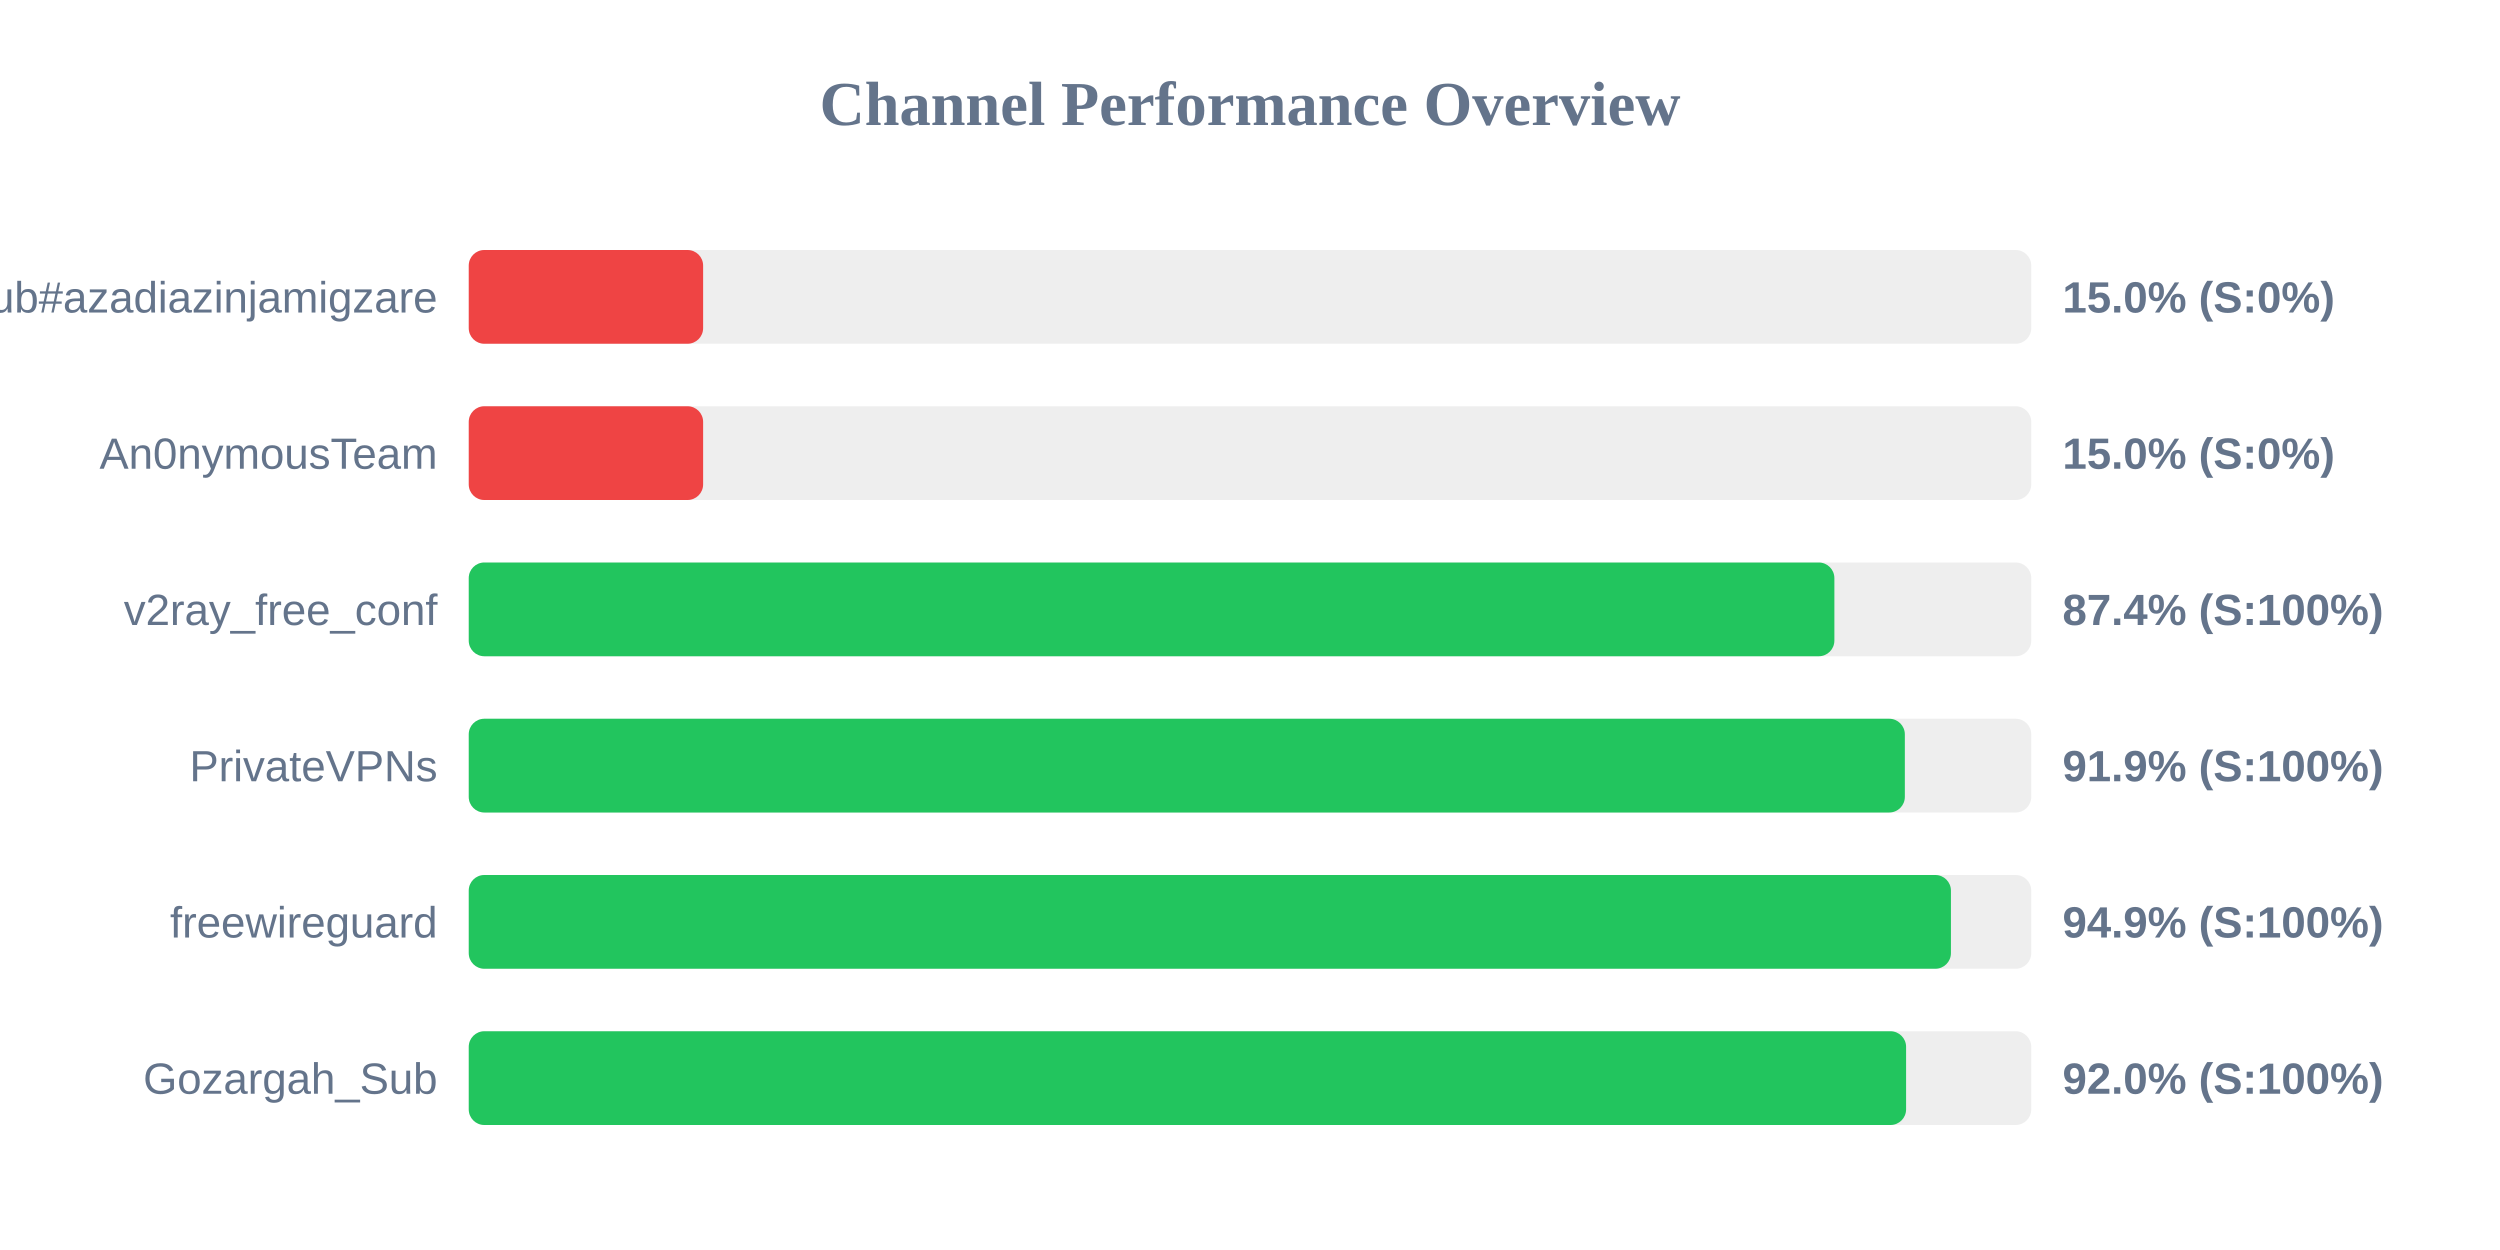
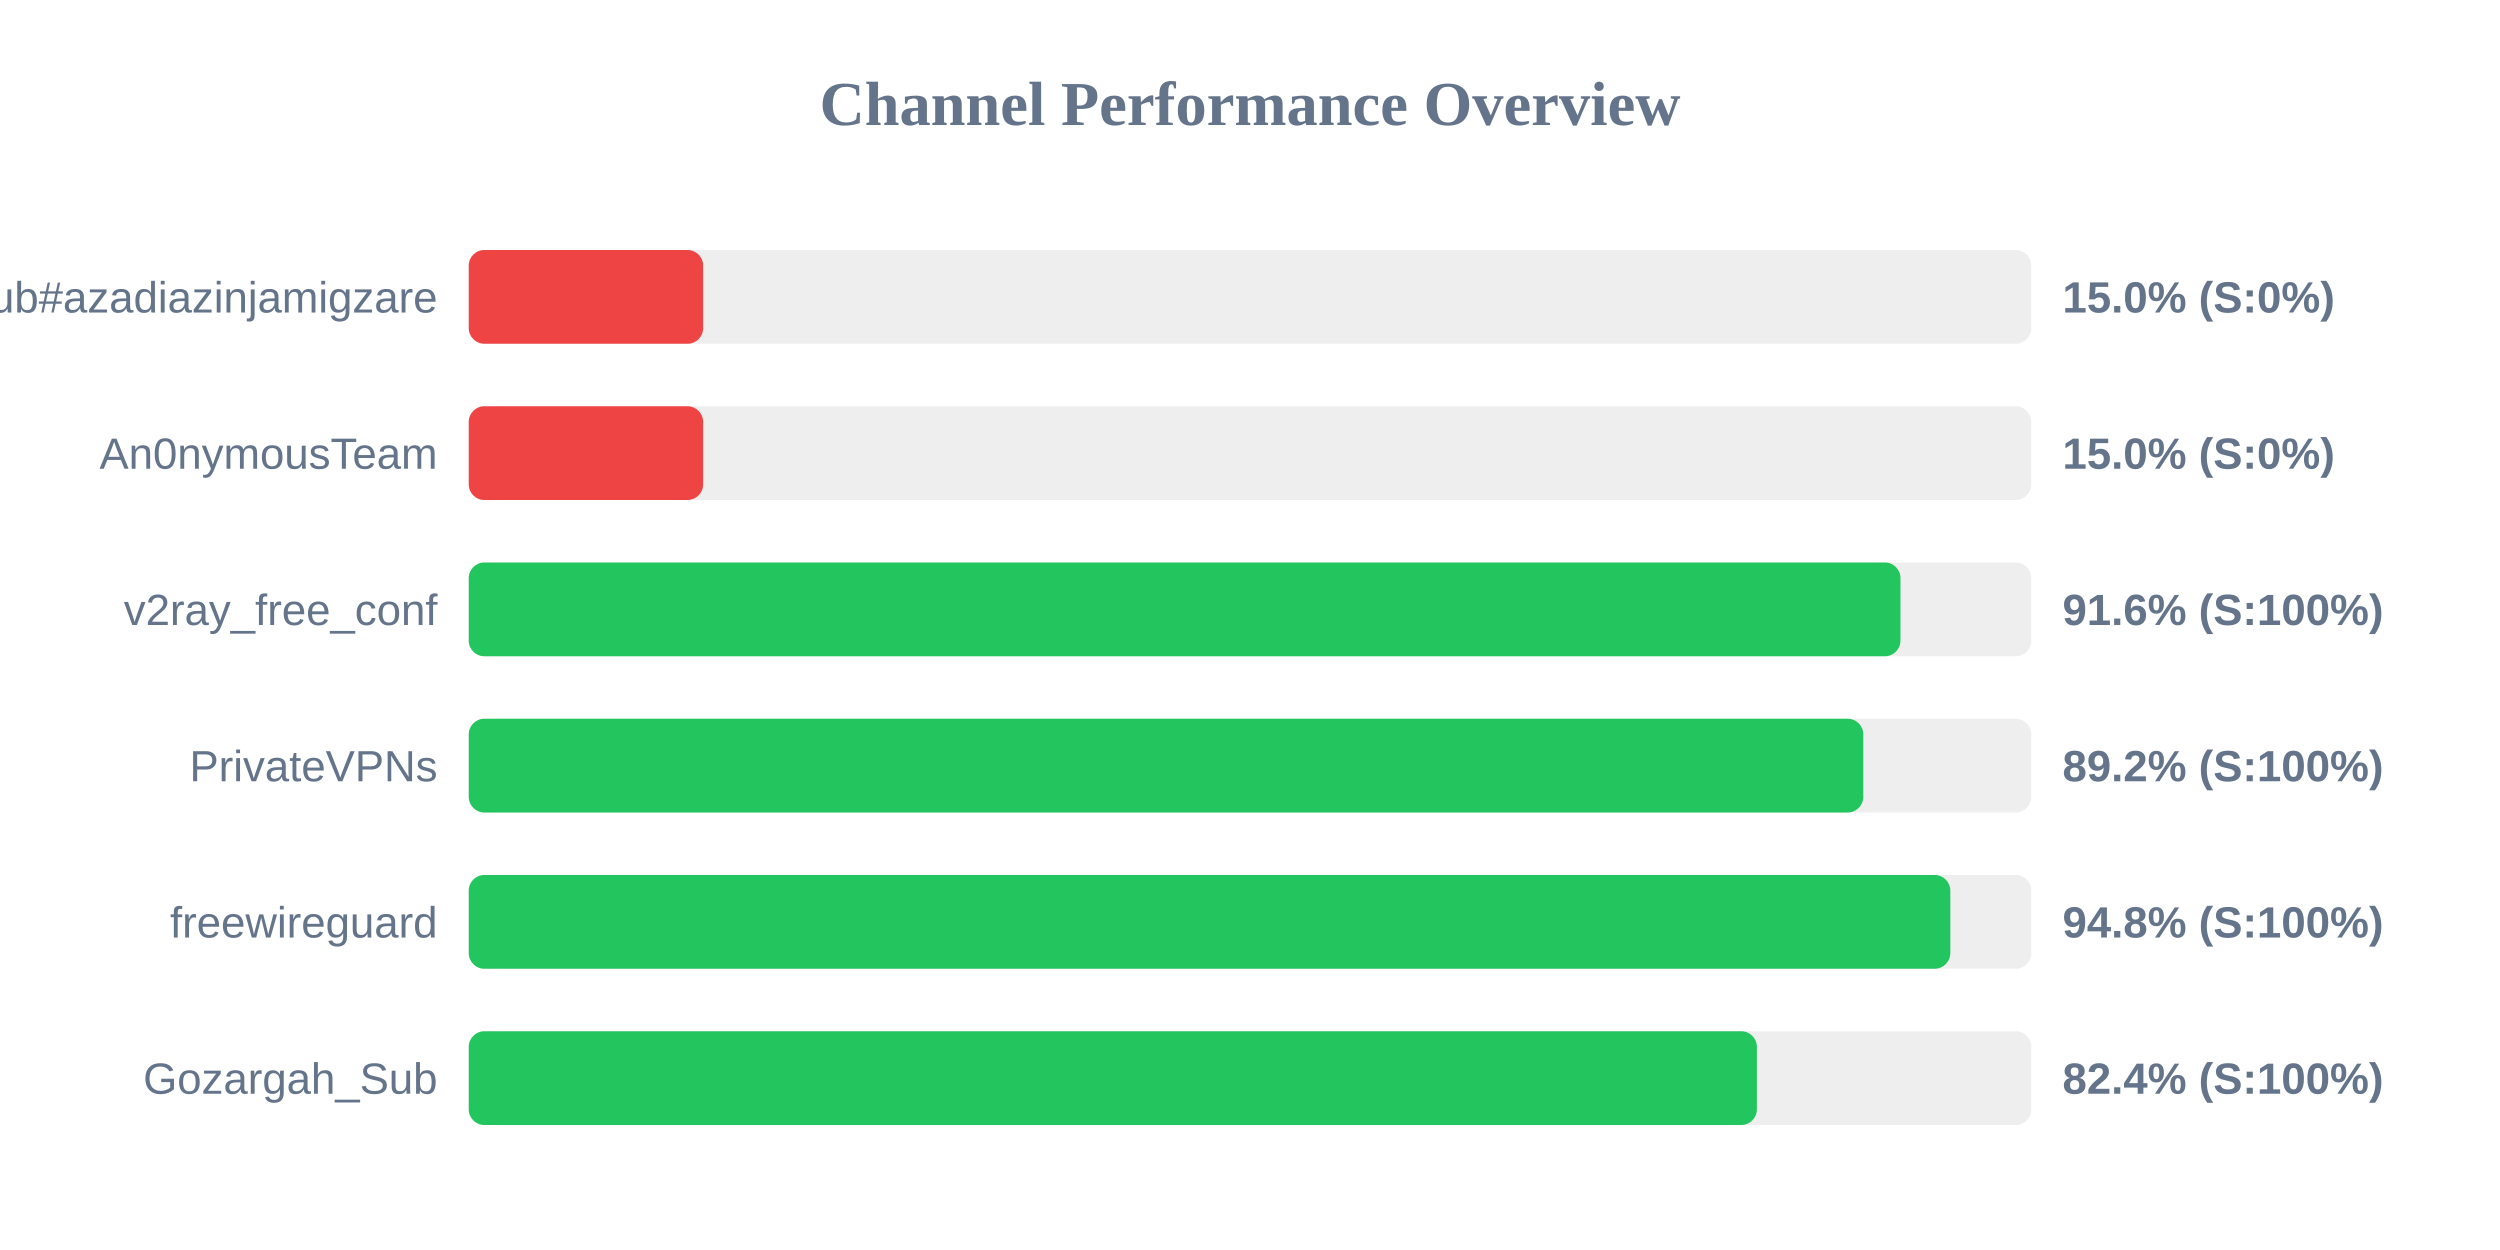
<svg xmlns="http://www.w3.org/2000/svg" width="800" height="400" version="1.1">
  <style>
        .row { font: 14px Arial; fill: #64748b; }
        .score { font: bold 14px Arial; fill: #64748b; }
    </style>
  <text x="400" y="40" text-anchor="middle" font-size="20px" font-weight="bold" fill="#64748b">Channel Performance Overview</text>
  <rect x="150" y="80" width="500" height="30" fill="#eee" rx="5" />
  <rect x="150" y="80" width="75.0" height="30" fill="#ef4444" rx="5" />
  <text x="140" y="100" text-anchor="end" class="row">Sub#azadiazinjamigzare</text>
  <text x="660" y="100" text-anchor="start" class="score">15.0% (S:0%)</text>
  <rect x="150" y="130" width="500" height="30" fill="#eee" rx="5" />
  <rect x="150" y="130" width="75.0" height="30" fill="#ef4444" rx="5" />
  <text x="140" y="150" text-anchor="end" class="row">An0nymousTeam</text>
  <text x="660" y="150" text-anchor="start" class="score">15.0% (S:0%)</text>
  <rect x="150" y="180" width="500" height="30" fill="#eee" rx="5" />
-   <rect x="150" y="180" width="437.0" height="30" fill="#22c55e" rx="5" />
+   <rect x="150" y="180" width="458.15" height="30" fill="#22c55e" rx="5" />
  <text x="140" y="200" text-anchor="end" class="row">v2ray_free_conf</text>
-   <text x="660" y="200" text-anchor="start" class="score">87.4% (S:100%)</text>
+   <text x="660" y="200" text-anchor="start" class="score">91.6% (S:100%)</text>
  <rect x="150" y="230" width="500" height="30" fill="#eee" rx="5" />
-   <rect x="150" y="230" width="459.55" height="30" fill="#22c55e" rx="5" />
+   <rect x="150" y="230" width="446.25" height="30" fill="#22c55e" rx="5" />
  <text x="140" y="250" text-anchor="end" class="row">PrivateVPNs</text>
-   <text x="660" y="250" text-anchor="start" class="score">91.9% (S:100%)</text>
+   <text x="660" y="250" text-anchor="start" class="score">89.2% (S:100%)</text>
  <rect x="150" y="280" width="500" height="30" fill="#eee" rx="5" />
-   <rect x="150" y="280" width="474.3" height="30" fill="#22c55e" rx="5" />
+   <rect x="150" y="280" width="474.1" height="30" fill="#22c55e" rx="5" />
  <text x="140" y="300" text-anchor="end" class="row">freewireguard</text>
-   <text x="660" y="300" text-anchor="start" class="score">94.9% (S:100%)</text>
+   <text x="660" y="300" text-anchor="start" class="score">94.8% (S:100%)</text>
  <rect x="150" y="330" width="500" height="30" fill="#eee" rx="5" />
-   <rect x="150" y="330" width="459.95" height="30" fill="#22c55e" rx="5" />
+   <rect x="150" y="330" width="412.2" height="30" fill="#22c55e" rx="5" />
  <text x="140" y="350" text-anchor="end" class="row">Gozargah_Sub</text>
-   <text x="660" y="350" text-anchor="start" class="score">92.0% (S:100%)</text>
+   <text x="660" y="350" text-anchor="start" class="score">82.4% (S:100%)</text>
</svg>
